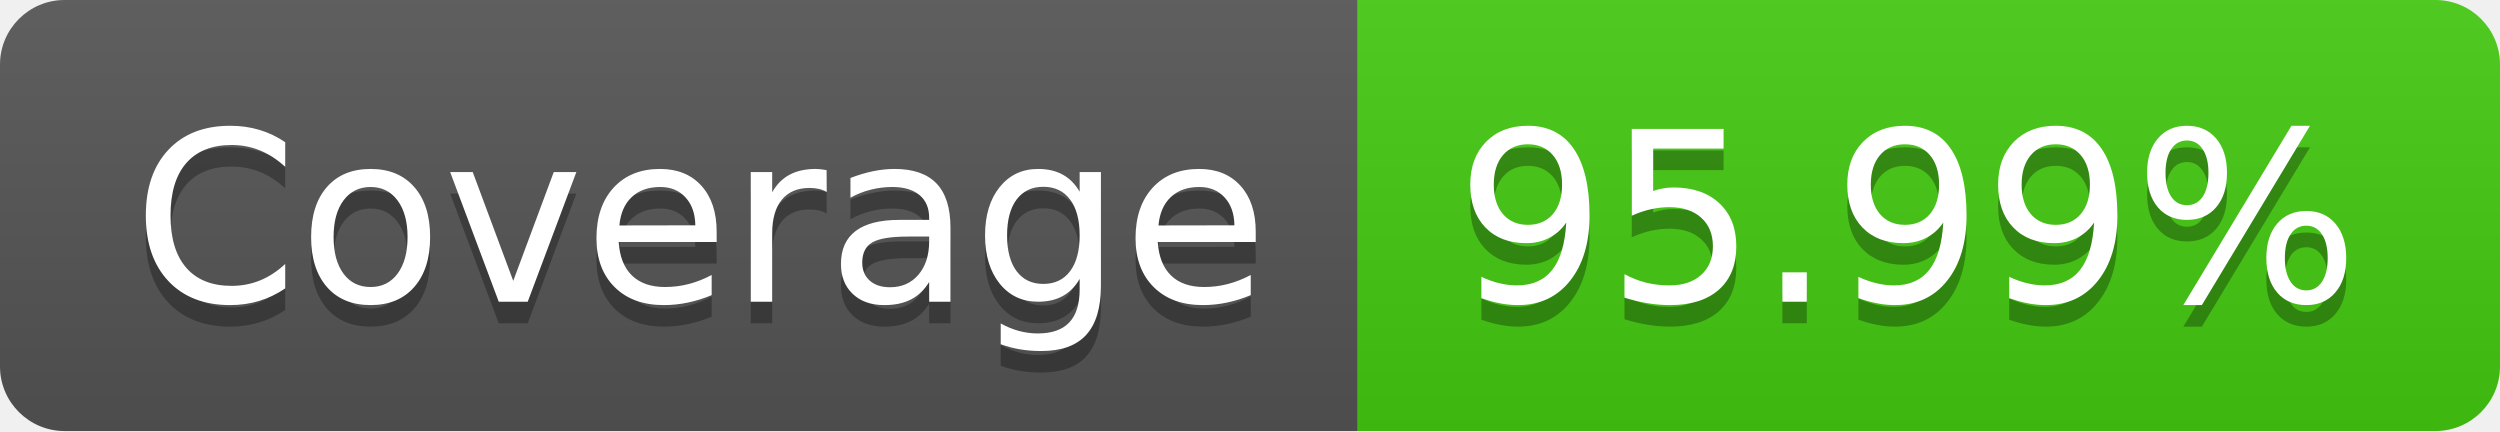
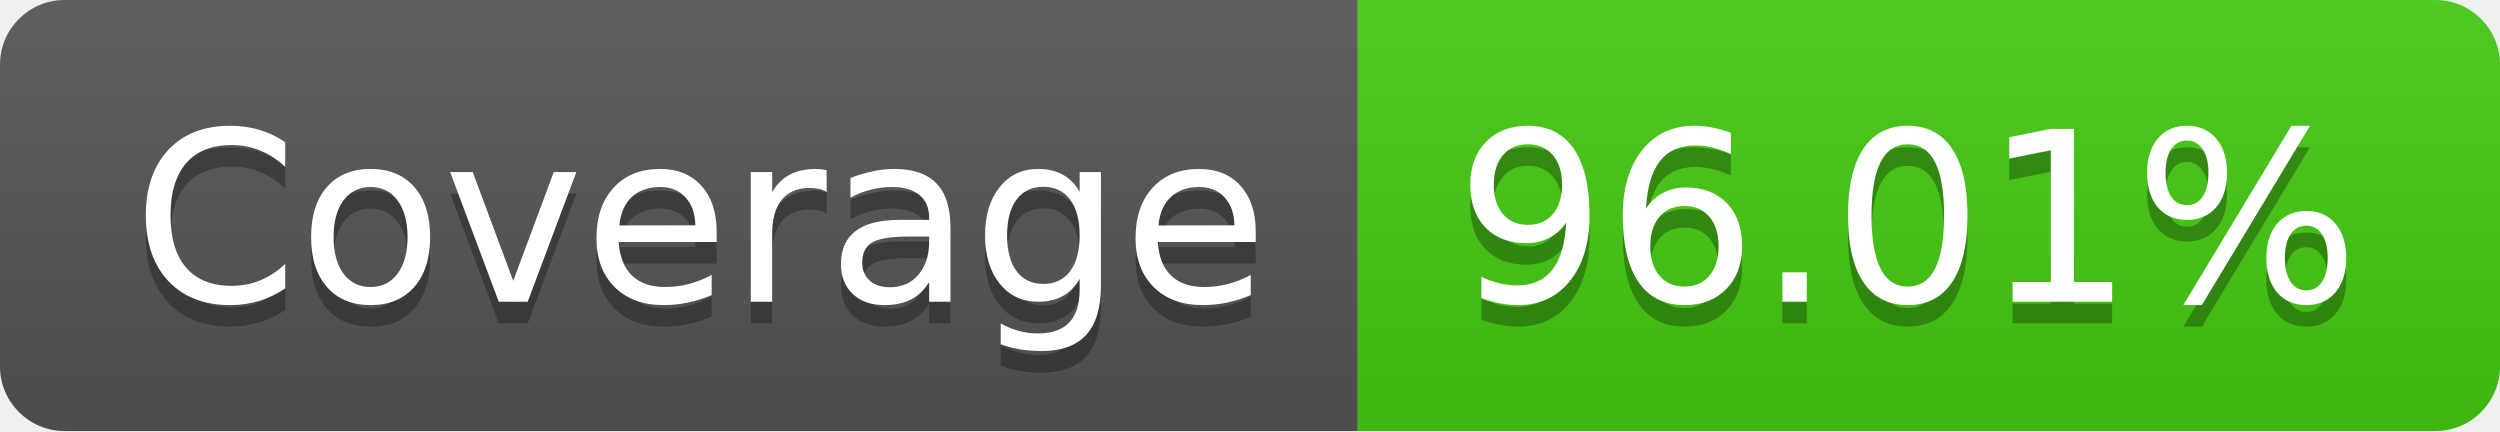
- <svg xmlns="http://www.w3.org/2000/svg" width="116" height="20" role="img" aria-label="Coverage: 95.99%">
+ <svg xmlns="http://www.w3.org/2000/svg" width="116" height="20" role="img" aria-label="Coverage: 96.01%">
  <linearGradient id="s" x2="0" y2="100%">
    <stop offset="0" stop-color="#bbb" stop-opacity=".1" />
    <stop offset="1" stop-opacity=".1" />
  </linearGradient>
  <clipPath id="r">
    <rect width="116" height="20" rx="3" fill="#fff" />
  </clipPath>
  <g clip-path="url(#r)">
    <rect width="63" height="20" fill="#555" />
    <rect x="63" width="53" height="20" fill="#4c1" />
    <rect width="116" height="20" fill="url(#s)" />
  </g>
  <g fill="#fff" text-anchor="middle" font-family="Verdana,Geneva,DejaVu Sans,sans-serif" text-rendering="geometricPrecision" font-size="110">
    <text aria-hidden="true" x="325" y="150" fill="#010101" fill-opacity=".3" transform="scale(.1)" textLength="530">Coverage</text>
    <text x="325" y="140" transform="scale(.1)" fill="#fff" textLength="530">Coverage</text>
-     <text aria-hidden="true" x="885" y="150" fill="#010101" fill-opacity=".3" transform="scale(.1)" textLength="430">95.99%</text>
-     <text x="885" y="140" transform="scale(.1)" fill="#fff" textLength="430">95.99%</text>
+     <text aria-hidden="true" x="885" y="150" fill="#010101" fill-opacity=".3" transform="scale(.1)" textLength="430">96.01%</text>
+     <text x="885" y="140" transform="scale(.1)" fill="#fff" textLength="430">96.01%</text>
  </g>
</svg>
